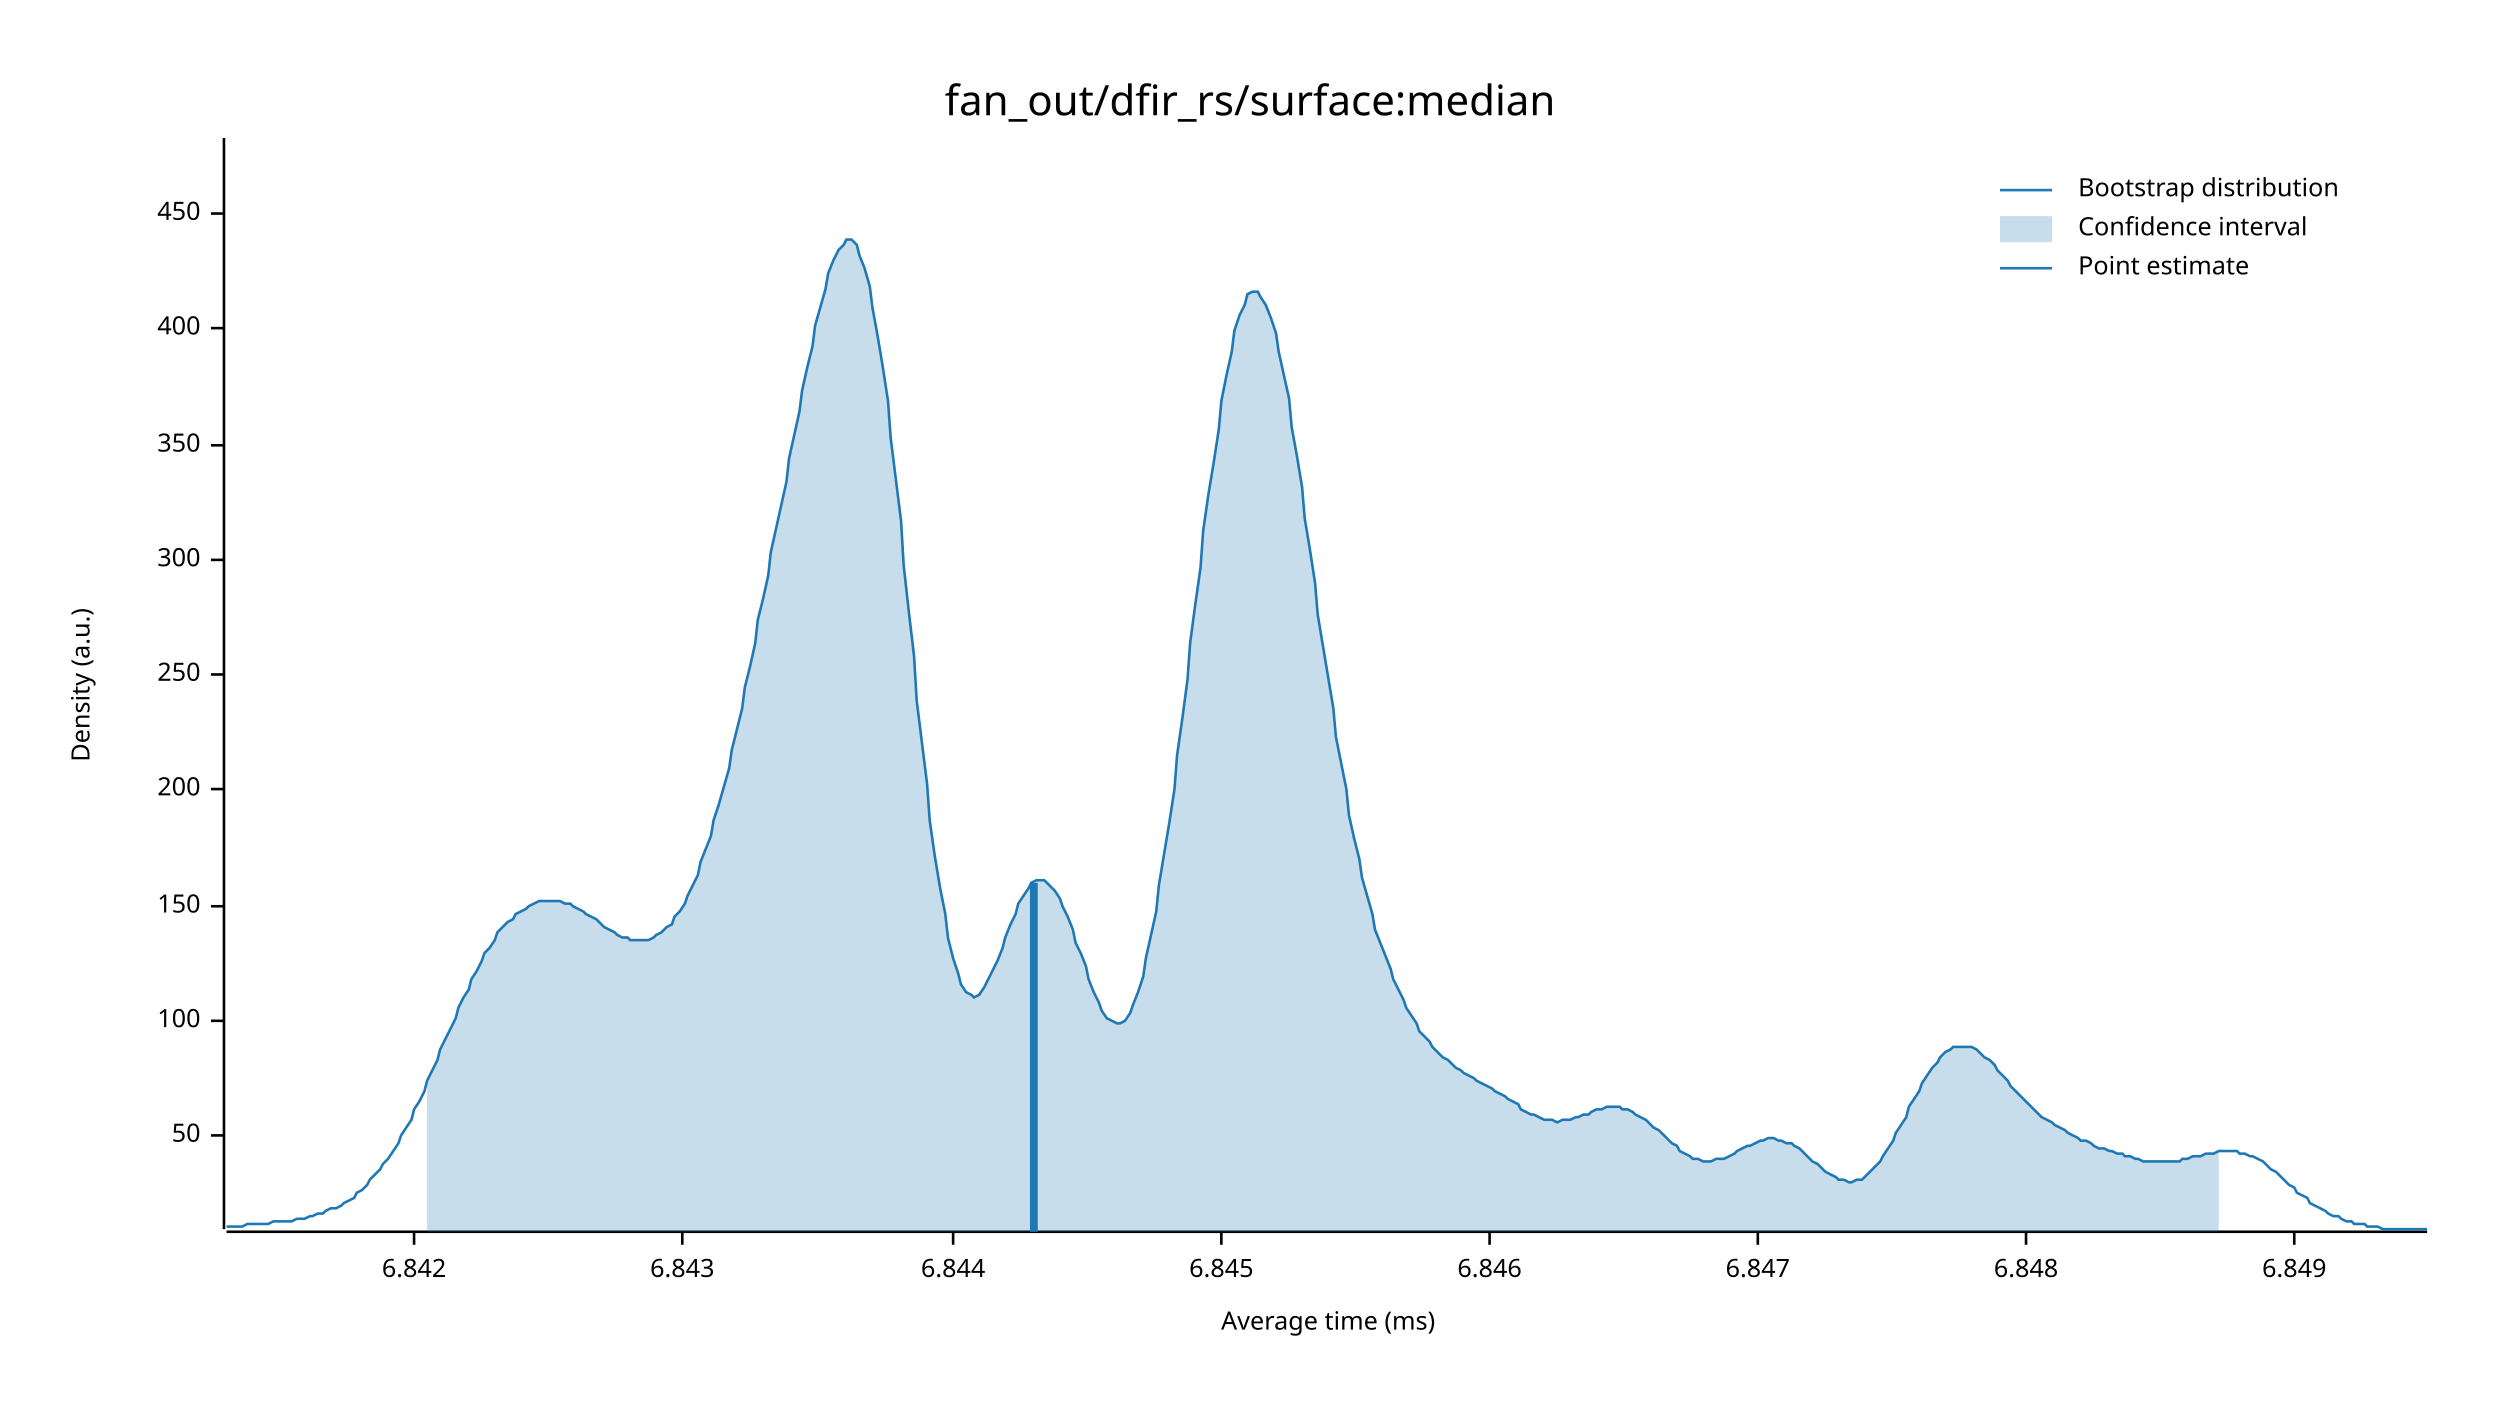
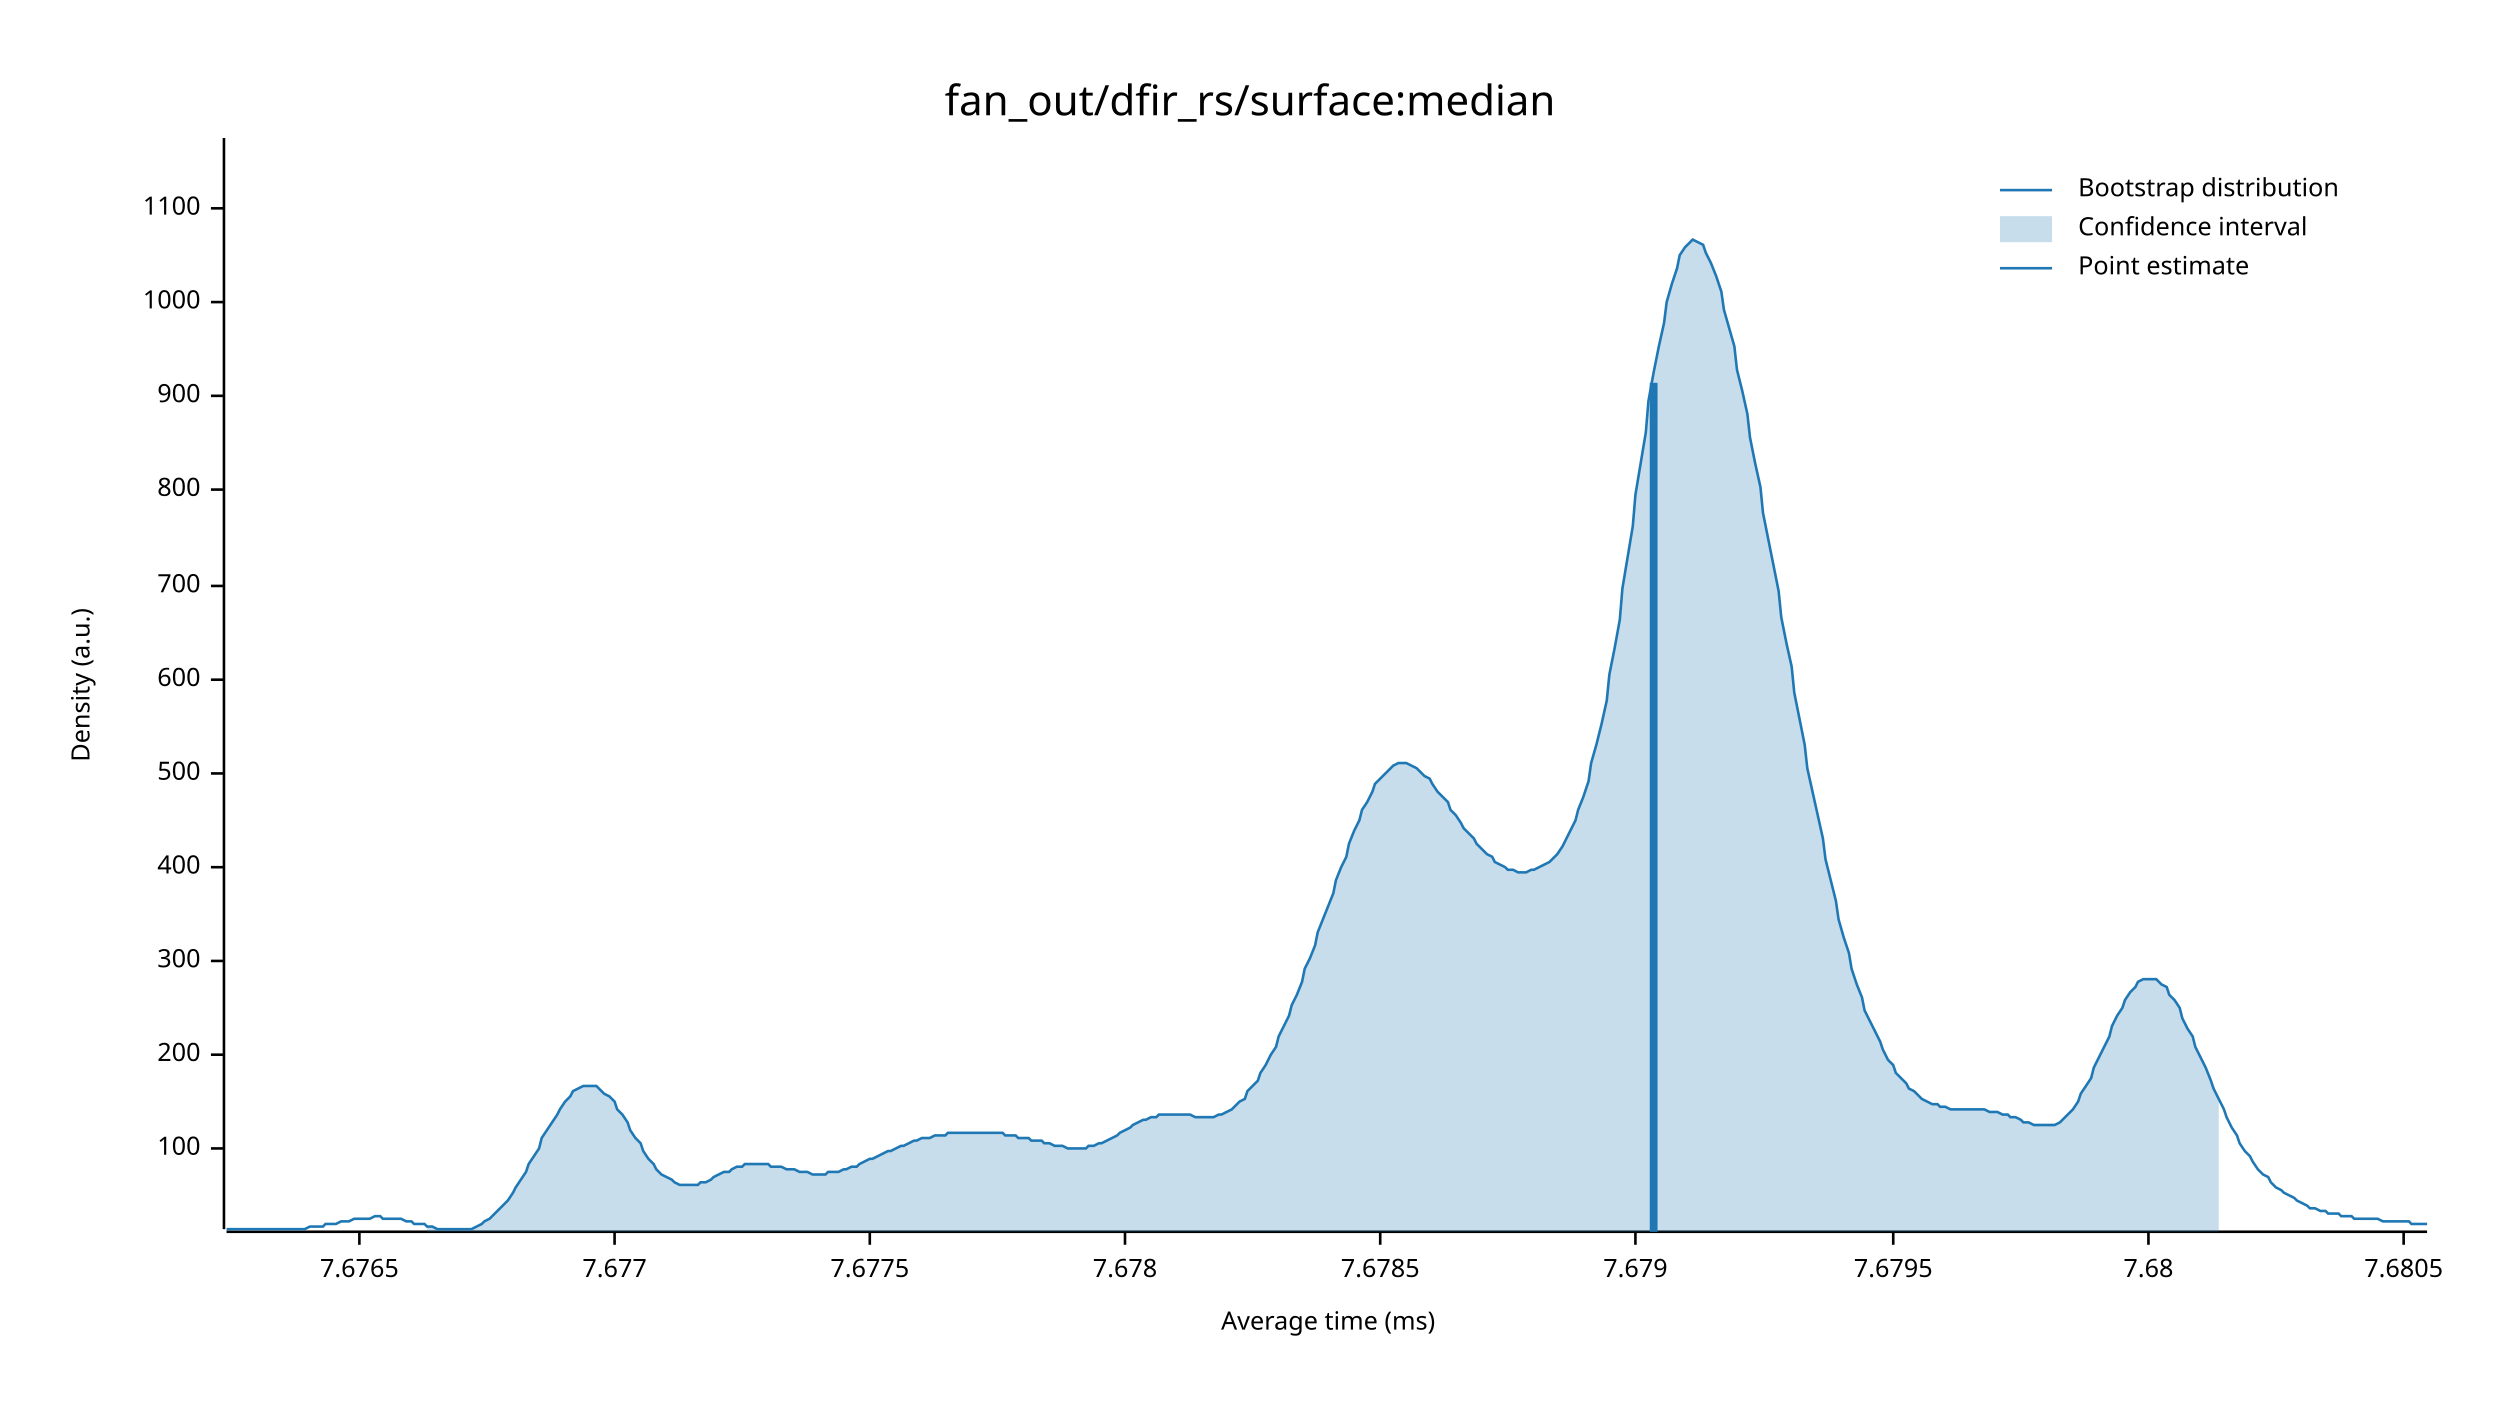
<svg xmlns="http://www.w3.org/2000/svg" width="960" height="540" viewBox="0 0 960 540">
  <text x="480" y="32" dy="0.76em" text-anchor="middle" font-family="sans-serif" font-size="16.129" opacity="1" fill="#000000">
fan_out/dfir_rs/surface:median
</text>
  <text x="27" y="263" dy="0.76em" text-anchor="middle" font-family="sans-serif" font-size="9.677" opacity="1" fill="#000000" transform="rotate(270, 27, 263)">
Density (a.u.)
</text>
  <text x="510" y="513" dy="-0.5ex" text-anchor="middle" font-family="sans-serif" font-size="9.677" opacity="1" fill="#000000">
Average time (ms)
</text>
  <polyline fill="none" opacity="1" stroke="#000000" stroke-width="1" points="86,53 86,472 " />
-   <text x="77" y="436" dy="0.5ex" text-anchor="end" font-family="sans-serif" font-size="9.677" opacity="1" fill="#000000">
- 50
- </text>
-   <polyline fill="none" opacity="1" stroke="#000000" stroke-width="1" points="81,436 86,436 " />
-   <text x="77" y="392" dy="0.5ex" text-anchor="end" font-family="sans-serif" font-size="9.677" opacity="1" fill="#000000">
+   <text x="77" y="441" dy="0.5ex" text-anchor="end" font-family="sans-serif" font-size="9.677" opacity="1" fill="#000000">
100
</text>
-   <polyline fill="none" opacity="1" stroke="#000000" stroke-width="1" points="81,392 86,392 " />
-   <text x="77" y="348" dy="0.5ex" text-anchor="end" font-family="sans-serif" font-size="9.677" opacity="1" fill="#000000">
- 150
- </text>
-   <polyline fill="none" opacity="1" stroke="#000000" stroke-width="1" points="81,348 86,348 " />
-   <text x="77" y="303" dy="0.5ex" text-anchor="end" font-family="sans-serif" font-size="9.677" opacity="1" fill="#000000">
+   <polyline fill="none" opacity="1" stroke="#000000" stroke-width="1" points="81,441 86,441 " />
+   <text x="77" y="405" dy="0.5ex" text-anchor="end" font-family="sans-serif" font-size="9.677" opacity="1" fill="#000000">
200
</text>
-   <polyline fill="none" opacity="1" stroke="#000000" stroke-width="1" points="81,303 86,303 " />
-   <text x="77" y="259" dy="0.5ex" text-anchor="end" font-family="sans-serif" font-size="9.677" opacity="1" fill="#000000">
- 250
- </text>
-   <polyline fill="none" opacity="1" stroke="#000000" stroke-width="1" points="81,259 86,259 " />
-   <text x="77" y="215" dy="0.5ex" text-anchor="end" font-family="sans-serif" font-size="9.677" opacity="1" fill="#000000">
+   <polyline fill="none" opacity="1" stroke="#000000" stroke-width="1" points="81,405 86,405 " />
+   <text x="77" y="369" dy="0.5ex" text-anchor="end" font-family="sans-serif" font-size="9.677" opacity="1" fill="#000000">
300
</text>
-   <polyline fill="none" opacity="1" stroke="#000000" stroke-width="1" points="81,215 86,215 " />
-   <text x="77" y="171" dy="0.5ex" text-anchor="end" font-family="sans-serif" font-size="9.677" opacity="1" fill="#000000">
- 350
- </text>
-   <polyline fill="none" opacity="1" stroke="#000000" stroke-width="1" points="81,171 86,171 " />
-   <text x="77" y="126" dy="0.5ex" text-anchor="end" font-family="sans-serif" font-size="9.677" opacity="1" fill="#000000">
+   <polyline fill="none" opacity="1" stroke="#000000" stroke-width="1" points="81,369 86,369 " />
+   <text x="77" y="333" dy="0.5ex" text-anchor="end" font-family="sans-serif" font-size="9.677" opacity="1" fill="#000000">
400
</text>
-   <polyline fill="none" opacity="1" stroke="#000000" stroke-width="1" points="81,126 86,126 " />
-   <text x="77" y="82" dy="0.5ex" text-anchor="end" font-family="sans-serif" font-size="9.677" opacity="1" fill="#000000">
- 450
+   <polyline fill="none" opacity="1" stroke="#000000" stroke-width="1" points="81,333 86,333 " />
+   <text x="77" y="297" dy="0.5ex" text-anchor="end" font-family="sans-serif" font-size="9.677" opacity="1" fill="#000000">
+ 500
</text>
-   <polyline fill="none" opacity="1" stroke="#000000" stroke-width="1" points="81,82 86,82 " />
+   <polyline fill="none" opacity="1" stroke="#000000" stroke-width="1" points="81,297 86,297 " />
+   <text x="77" y="261" dy="0.5ex" text-anchor="end" font-family="sans-serif" font-size="9.677" opacity="1" fill="#000000">
+ 600
+ </text>
+   <polyline fill="none" opacity="1" stroke="#000000" stroke-width="1" points="81,261 86,261 " />
+   <text x="77" y="225" dy="0.5ex" text-anchor="end" font-family="sans-serif" font-size="9.677" opacity="1" fill="#000000">
+ 700
+ </text>
+   <polyline fill="none" opacity="1" stroke="#000000" stroke-width="1" points="81,225 86,225 " />
+   <text x="77" y="188" dy="0.5ex" text-anchor="end" font-family="sans-serif" font-size="9.677" opacity="1" fill="#000000">
+ 800
+ </text>
+   <polyline fill="none" opacity="1" stroke="#000000" stroke-width="1" points="81,188 86,188 " />
+   <text x="77" y="152" dy="0.5ex" text-anchor="end" font-family="sans-serif" font-size="9.677" opacity="1" fill="#000000">
+ 900
+ </text>
+   <polyline fill="none" opacity="1" stroke="#000000" stroke-width="1" points="81,152 86,152 " />
+   <text x="77" y="116" dy="0.5ex" text-anchor="end" font-family="sans-serif" font-size="9.677" opacity="1" fill="#000000">
+ 1000
+ </text>
+   <polyline fill="none" opacity="1" stroke="#000000" stroke-width="1" points="81,116 86,116 " />
+   <text x="77" y="80" dy="0.5ex" text-anchor="end" font-family="sans-serif" font-size="9.677" opacity="1" fill="#000000">
+ 1100
+ </text>
+   <polyline fill="none" opacity="1" stroke="#000000" stroke-width="1" points="81,80 86,80 " />
  <polyline fill="none" opacity="1" stroke="#000000" stroke-width="1" points="87,473 932,473 " />
-   <text x="159" y="483" dy="0.76em" text-anchor="middle" font-family="sans-serif" font-size="9.677" opacity="1" fill="#000000">
- 6.842
+   <text x="138" y="483" dy="0.76em" text-anchor="middle" font-family="sans-serif" font-size="9.677" opacity="1" fill="#000000">
+ 7.6765
</text>
-   <polyline fill="none" opacity="1" stroke="#000000" stroke-width="1" points="159,473 159,478 " />
-   <text x="262" y="483" dy="0.76em" text-anchor="middle" font-family="sans-serif" font-size="9.677" opacity="1" fill="#000000">
- 6.843
+   <polyline fill="none" opacity="1" stroke="#000000" stroke-width="1" points="138,473 138,478 " />
+   <text x="236" y="483" dy="0.76em" text-anchor="middle" font-family="sans-serif" font-size="9.677" opacity="1" fill="#000000">
+ 7.677
</text>
-   <polyline fill="none" opacity="1" stroke="#000000" stroke-width="1" points="262,473 262,478 " />
-   <text x="366" y="483" dy="0.76em" text-anchor="middle" font-family="sans-serif" font-size="9.677" opacity="1" fill="#000000">
- 6.844
+   <polyline fill="none" opacity="1" stroke="#000000" stroke-width="1" points="236,473 236,478 " />
+   <text x="334" y="483" dy="0.76em" text-anchor="middle" font-family="sans-serif" font-size="9.677" opacity="1" fill="#000000">
+ 7.6775
</text>
-   <polyline fill="none" opacity="1" stroke="#000000" stroke-width="1" points="366,473 366,478 " />
-   <text x="469" y="483" dy="0.76em" text-anchor="middle" font-family="sans-serif" font-size="9.677" opacity="1" fill="#000000">
- 6.845
+   <polyline fill="none" opacity="1" stroke="#000000" stroke-width="1" points="334,473 334,478 " />
+   <text x="432" y="483" dy="0.76em" text-anchor="middle" font-family="sans-serif" font-size="9.677" opacity="1" fill="#000000">
+ 7.678
</text>
-   <polyline fill="none" opacity="1" stroke="#000000" stroke-width="1" points="469,473 469,478 " />
-   <text x="572" y="483" dy="0.76em" text-anchor="middle" font-family="sans-serif" font-size="9.677" opacity="1" fill="#000000">
- 6.846
+   <polyline fill="none" opacity="1" stroke="#000000" stroke-width="1" points="432,473 432,478 " />
+   <text x="530" y="483" dy="0.76em" text-anchor="middle" font-family="sans-serif" font-size="9.677" opacity="1" fill="#000000">
+ 7.6785
</text>
-   <polyline fill="none" opacity="1" stroke="#000000" stroke-width="1" points="572,473 572,478 " />
-   <text x="675" y="483" dy="0.76em" text-anchor="middle" font-family="sans-serif" font-size="9.677" opacity="1" fill="#000000">
- 6.847
+   <polyline fill="none" opacity="1" stroke="#000000" stroke-width="1" points="530,473 530,478 " />
+   <text x="628" y="483" dy="0.76em" text-anchor="middle" font-family="sans-serif" font-size="9.677" opacity="1" fill="#000000">
+ 7.679
</text>
-   <polyline fill="none" opacity="1" stroke="#000000" stroke-width="1" points="675,473 675,478 " />
-   <text x="778" y="483" dy="0.76em" text-anchor="middle" font-family="sans-serif" font-size="9.677" opacity="1" fill="#000000">
- 6.848
+   <polyline fill="none" opacity="1" stroke="#000000" stroke-width="1" points="628,473 628,478 " />
+   <text x="727" y="483" dy="0.76em" text-anchor="middle" font-family="sans-serif" font-size="9.677" opacity="1" fill="#000000">
+ 7.6795
</text>
-   <polyline fill="none" opacity="1" stroke="#000000" stroke-width="1" points="778,473 778,478 " />
-   <text x="881" y="483" dy="0.76em" text-anchor="middle" font-family="sans-serif" font-size="9.677" opacity="1" fill="#000000">
- 6.849
+   <polyline fill="none" opacity="1" stroke="#000000" stroke-width="1" points="727,473 727,478 " />
+   <text x="825" y="483" dy="0.76em" text-anchor="middle" font-family="sans-serif" font-size="9.677" opacity="1" fill="#000000">
+ 7.68
</text>
-   <polyline fill="none" opacity="1" stroke="#000000" stroke-width="1" points="881,473 881,478 " />
-   <polyline fill="none" opacity="1" stroke="#1F78B4" stroke-width="1" points="87,471 88,471 90,471 92,471 93,471 95,470 97,470 98,470 100,470 102,470 103,470 105,469 107,469 109,469 110,469 112,469 114,468 115,468 117,468 119,467 120,467 122,466 124,466 125,465 127,464 129,464 131,463 132,462 134,461 136,460 137,458 139,457 141,455 142,453 144,451 146,449 147,447 149,445 151,442 153,439 154,436 156,433 158,430 159,426 161,423 163,419 164,415 166,411 168,407 169,403 171,399 173,395 175,391 176,387 178,383 180,380 181,376 183,373 185,369 186,366 188,364 190,361 191,358 193,356 195,354 197,353 198,351 200,350 202,349 203,348 205,347 207,346 208,346 210,346 212,346 214,346 215,346 217,347 219,347 220,348 222,349 224,350 225,351 227,352 229,353 230,354 232,356 234,357 236,358 237,359 239,360 241,360 242,361 244,361 246,361 247,361 249,361 251,360 252,359 254,358 256,356 258,355 259,352 261,350 263,347 264,344 266,340 268,336 269,331 271,326 273,321 274,315 276,309 278,302 280,295 281,288 283,280 285,272 286,264 288,256 290,247 291,238 293,230 295,221 296,212 298,203 300,194 302,185 303,176 305,167 307,158 308,150 310,141 312,133 313,125 315,118 317,111 318,105 320,100 322,96 324,94 325,92 327,92 329,94 330,98 332,103 334,110 335,118 337,129 339,141 341,154 342,168 344,184 346,200 347,217 349,235 351,252 352,269 354,285 356,301 357,315 359,329 361,341 363,351 364,360 366,368 368,374 369,378 371,381 373,382 374,383 376,382 378,379 379,377 381,373 383,369 385,364 386,360 388,355 390,351 391,347 393,344 395,341 396,339 398,338 400,338 401,338 403,340 405,342 407,345 408,348 410,352 412,357 413,362 415,366 417,371 418,376 420,381 422,385 423,388 425,391 427,392 429,393 430,393 432,392 434,389 435,386 437,381 439,375 440,368 442,359 444,350 445,340 447,328 449,316 451,303 452,290 454,276 456,261 457,247 459,232 461,218 462,204 464,190 466,178 468,165 469,154 471,144 473,135 474,127 476,121 478,117 479,113 481,112 483,112 484,114 486,117 488,122 490,128 491,135 493,144 495,153 496,164 498,175 500,187 501,199 503,211 505,224 506,236 508,248 510,260 512,272 513,283 515,293 517,303 518,313 520,322 522,330 523,337 525,344 527,351 528,357 530,362 532,367 534,372 535,376 537,380 539,384 540,387 542,390 544,393 545,396 547,398 549,400 550,402 552,404 554,406 556,407 557,408 559,410 561,411 562,412 564,413 566,414 567,415 569,416 571,417 573,418 574,419 576,420 578,421 579,422 581,423 583,424 584,426 586,427 588,428 589,428 591,429 593,430 595,430 596,430 598,431 600,430 601,430 603,430 605,429 606,429 608,428 610,428 611,427 613,426 615,426 617,425 618,425 620,425 622,425 623,426 625,426 627,427 628,428 630,429 632,430 633,431 635,433 637,434 639,436 640,437 642,439 644,440 645,442 647,443 649,444 650,445 652,445 654,446 655,446 657,446 659,445 661,445 662,445 664,444 666,443 667,442 669,441 671,440 672,440 674,439 676,438 677,438 679,437 681,437 683,438 684,438 686,439 688,439 689,440 691,441 693,443 694,444 696,446 698,447 700,449 701,450 703,451 705,452 706,453 708,453 710,454 711,454 713,453 715,453 716,452 718,450 720,448 722,446 723,444 725,441 727,438 728,435 730,432 732,429 733,425 735,422 737,419 738,416 740,413 742,410 744,408 745,406 747,404 749,403 750,402 752,402 754,402 755,402 757,402 759,403 760,404 762,406 764,407 766,409 767,411 769,413 771,415 772,417 774,419 776,421 777,422 779,424 781,426 782,427 784,429 786,430 788,431 789,432 791,433 793,434 794,435 796,436 798,437 799,438 801,438 803,439 804,440 806,441 808,441 810,442 811,442 813,443 815,443 816,444 818,444 820,445 821,445 823,446 825,446 827,446 828,446 830,446 832,446 833,446 835,446 837,446 838,445 840,445 842,444 843,444 845,444 847,443 849,443 850,443 852,442 854,442 855,442 857,442 859,442 860,443 862,443 864,444 865,444 867,445 869,446 871,448 872,449 874,450 876,452 877,453 879,455 881,456 882,458 884,459 886,460 887,462 889,463 891,464 893,465 894,466 896,467 898,467 899,468 901,469 903,469 904,470 906,470 908,470 909,471 911,471 913,471 915,472 916,472 918,472 920,472 921,472 923,472 925,472 926,472 928,472 930,472 932,472 " />
-   <polygon opacity="0.25" fill="#1F78B4" points="164,415 166,411 168,407 169,403 171,399 173,395 175,391 176,387 178,383 180,380 181,376 183,373 185,369 186,366 188,364 190,361 191,358 193,356 195,354 197,353 198,351 200,350 202,349 203,348 205,347 207,346 208,346 210,346 212,346 214,346 215,346 217,347 219,347 220,348 222,349 224,350 225,351 227,352 229,353 230,354 232,356 234,357 236,358 237,359 239,360 241,360 242,361 244,361 246,361 247,361 249,361 251,360 252,359 254,358 256,356 258,355 259,352 261,350 263,347 264,344 266,340 268,336 269,331 271,326 273,321 274,315 276,309 278,302 280,295 281,288 283,280 285,272 286,264 288,256 290,247 291,238 293,230 295,221 296,212 298,203 300,194 302,185 303,176 305,167 307,158 308,150 310,141 312,133 313,125 315,118 317,111 318,105 320,100 322,96 324,94 325,92 327,92 329,94 330,98 332,103 334,110 335,118 337,129 339,141 341,154 342,168 344,184 346,200 347,217 349,235 351,252 352,269 354,285 356,301 357,315 359,329 361,341 363,351 364,360 366,368 368,374 369,378 371,381 373,382 374,383 376,382 378,379 379,377 381,373 383,369 385,364 386,360 388,355 390,351 391,347 393,344 395,341 396,339 398,338 400,338 401,338 403,340 405,342 407,345 408,348 410,352 412,357 413,362 415,366 417,371 418,376 420,381 422,385 423,388 425,391 427,392 429,393 430,393 432,392 434,389 435,386 437,381 439,375 440,368 442,359 444,350 445,340 447,328 449,316 451,303 452,290 454,276 456,261 457,247 459,232 461,218 462,204 464,190 466,178 468,165 469,154 471,144 473,135 474,127 476,121 478,117 479,113 481,112 483,112 484,114 486,117 488,122 490,128 491,135 493,144 495,153 496,164 498,175 500,187 501,199 503,211 505,224 506,236 508,248 510,260 512,272 513,283 515,293 517,303 518,313 520,322 522,330 523,337 525,344 527,351 528,357 530,362 532,367 534,372 535,376 537,380 539,384 540,387 542,390 544,393 545,396 547,398 549,400 550,402 552,404 554,406 556,407 557,408 559,410 561,411 562,412 564,413 566,414 567,415 569,416 571,417 573,418 574,419 576,420 578,421 579,422 581,423 583,424 584,426 586,427 588,428 589,428 591,429 593,430 595,430 596,430 598,431 600,430 601,430 603,430 605,429 606,429 608,428 610,428 611,427 613,426 615,426 617,425 618,425 620,425 622,425 623,426 625,426 627,427 628,428 630,429 632,430 633,431 635,433 637,434 639,436 640,437 642,439 644,440 645,442 647,443 649,444 650,445 652,445 654,446 655,446 657,446 659,445 661,445 662,445 664,444 666,443 667,442 669,441 671,440 672,440 674,439 676,438 677,438 679,437 681,437 683,438 684,438 686,439 688,439 689,440 691,441 693,443 694,444 696,446 698,447 700,449 701,450 703,451 705,452 706,453 708,453 710,454 711,454 713,453 715,453 716,452 718,450 720,448 722,446 723,444 725,441 727,438 728,435 730,432 732,429 733,425 735,422 737,419 738,416 740,413 742,410 744,408 745,406 747,404 749,403 750,402 752,402 754,402 755,402 757,402 759,403 760,404 762,406 764,407 766,409 767,411 769,413 771,415 772,417 774,419 776,421 777,422 779,424 781,426 782,427 784,429 786,430 788,431 789,432 791,433 793,434 794,435 796,436 798,437 799,438 801,438 803,439 804,440 806,441 808,441 810,442 811,442 813,443 815,443 816,444 818,444 820,445 821,445 823,446 825,446 827,446 828,446 830,446 832,446 833,446 835,446 837,446 838,445 840,445 842,444 843,444 845,444 847,443 849,443 850,443 852,442 852,473 164,473 " />
-   <polyline fill="none" opacity="1" stroke="#1F78B4" stroke-width="3" points="397,473 397,339 " />
+   <polyline fill="none" opacity="1" stroke="#000000" stroke-width="1" points="825,473 825,478 " />
+   <text x="923" y="483" dy="0.76em" text-anchor="middle" font-family="sans-serif" font-size="9.677" opacity="1" fill="#000000">
+ 7.6805
+ </text>
+   <polyline fill="none" opacity="1" stroke="#000000" stroke-width="1" points="923,473 923,478 " />
+   <polyline fill="none" opacity="1" stroke="#1F78B4" stroke-width="1" points="87,472 88,472 90,472 92,472 93,472 95,472 97,472 98,472 100,472 102,472 103,472 105,472 107,472 109,472 110,472 112,472 114,472 115,472 117,472 119,471 120,471 122,471 124,471 125,470 127,470 129,470 131,469 132,469 134,469 136,468 137,468 139,468 141,468 142,468 144,467 146,467 147,468 149,468 151,468 153,468 154,468 156,469 158,469 159,470 161,470 163,470 164,471 166,471 168,472 169,472 171,472 173,472 175,472 176,472 178,472 180,472 181,472 183,471 185,470 186,469 188,468 190,466 191,465 193,463 195,461 197,458 198,456 200,453 202,450 203,447 205,444 207,441 208,437 210,434 212,431 214,428 215,426 217,423 219,421 220,419 222,418 224,417 225,417 227,417 229,417 230,418 232,420 234,421 236,423 237,426 239,428 241,431 242,434 244,437 246,439 247,442 249,445 251,447 252,449 254,451 256,452 258,453 259,454 261,455 263,455 264,455 266,455 268,455 269,454 271,454 273,453 274,452 276,451 278,450 280,450 281,449 283,448 285,448 286,447 288,447 290,447 291,447 293,447 295,447 296,448 298,448 300,448 302,449 303,449 305,449 307,450 308,450 310,450 312,451 313,451 315,451 317,451 318,450 320,450 322,450 324,449 325,449 327,448 329,448 330,447 332,446 334,445 335,445 337,444 339,443 341,442 342,442 344,441 346,440 347,440 349,439 351,438 352,438 354,437 356,437 357,437 359,436 361,436 363,436 364,435 366,435 368,435 369,435 371,435 373,435 374,435 376,435 378,435 379,435 381,435 383,435 385,435 386,436 388,436 390,436 391,437 393,437 395,437 396,438 398,438 400,438 401,439 403,439 405,440 407,440 408,440 410,441 412,441 413,441 415,441 417,441 418,440 420,440 422,439 423,439 425,438 427,437 429,436 430,435 432,434 434,433 435,432 437,431 439,430 440,430 442,429 444,429 445,428 447,428 449,428 451,428 452,428 454,428 456,428 457,428 459,429 461,429 462,429 464,429 466,429 468,428 469,428 471,427 473,426 474,425 476,423 478,422 479,419 481,417 483,415 484,412 486,409 488,405 490,402 491,398 493,394 495,390 496,386 498,382 500,377 501,372 503,368 505,363 506,358 508,353 510,348 512,343 513,338 515,333 517,329 518,324 520,319 522,315 523,311 525,308 527,304 528,301 530,299 532,297 534,295 535,294 537,293 539,293 540,293 542,294 544,295 545,296 547,298 549,299 550,301 552,304 554,306 556,308 557,311 559,313 561,316 562,318 564,320 566,322 567,324 569,326 571,328 573,329 574,331 576,332 578,333 579,334 581,334 583,335 584,335 586,335 588,334 589,334 591,333 593,332 595,331 596,330 598,328 600,325 601,323 603,319 605,315 606,311 608,306 610,300 611,293 613,286 615,278 617,269 618,259 620,249 622,238 623,226 625,214 627,202 628,190 630,178 632,166 633,154 635,143 637,133 639,124 640,116 642,109 644,103 645,98 647,95 649,93 650,92 652,93 654,94 655,97 657,101 659,106 661,112 662,119 664,126 666,133 667,142 669,150 671,159 672,168 674,178 676,187 677,197 679,207 681,217 683,227 684,237 686,247 688,256 689,266 691,276 693,286 694,295 696,304 698,313 700,322 701,330 703,338 705,346 706,353 708,360 710,366 711,372 713,378 715,383 716,388 718,392 720,396 722,400 723,403 725,407 727,409 728,412 730,414 732,416 733,418 735,419 737,421 738,422 740,423 742,424 744,424 745,425 747,425 749,426 750,426 752,426 754,426 755,426 757,426 759,426 760,426 762,426 764,427 766,427 767,427 769,428 771,428 772,429 774,429 776,430 777,431 779,431 781,432 782,432 784,432 786,432 788,432 789,432 791,431 793,429 794,428 796,426 798,423 799,420 801,417 803,414 804,410 806,406 808,402 810,398 811,394 813,390 815,387 816,384 818,381 820,379 821,377 823,376 825,376 827,376 828,376 830,378 832,379 833,382 835,384 837,387 838,391 840,395 842,398 843,402 845,406 847,410 849,415 850,418 852,422 854,426 855,429 857,433 859,436 860,439 862,442 864,444 865,446 867,449 869,451 871,452 872,454 874,456 876,457 877,458 879,459 881,460 882,461 884,462 886,463 887,464 889,464 891,465 893,465 894,466 896,466 898,466 899,467 901,467 903,467 904,468 906,468 908,468 909,468 911,468 913,468 915,469 916,469 918,469 920,469 921,469 923,469 925,469 926,470 928,470 930,470 932,470 " />
+   <polygon opacity="0.25" fill="#1F78B4" points="164,471 166,471 168,472 169,472 171,472 173,472 175,472 176,472 178,472 180,472 181,472 183,471 185,470 186,469 188,468 190,466 191,465 193,463 195,461 197,458 198,456 200,453 202,450 203,447 205,444 207,441 208,437 210,434 212,431 214,428 215,426 217,423 219,421 220,419 222,418 224,417 225,417 227,417 229,417 230,418 232,420 234,421 236,423 237,426 239,428 241,431 242,434 244,437 246,439 247,442 249,445 251,447 252,449 254,451 256,452 258,453 259,454 261,455 263,455 264,455 266,455 268,455 269,454 271,454 273,453 274,452 276,451 278,450 280,450 281,449 283,448 285,448 286,447 288,447 290,447 291,447 293,447 295,447 296,448 298,448 300,448 302,449 303,449 305,449 307,450 308,450 310,450 312,451 313,451 315,451 317,451 318,450 320,450 322,450 324,449 325,449 327,448 329,448 330,447 332,446 334,445 335,445 337,444 339,443 341,442 342,442 344,441 346,440 347,440 349,439 351,438 352,438 354,437 356,437 357,437 359,436 361,436 363,436 364,435 366,435 368,435 369,435 371,435 373,435 374,435 376,435 378,435 379,435 381,435 383,435 385,435 386,436 388,436 390,436 391,437 393,437 395,437 396,438 398,438 400,438 401,439 403,439 405,440 407,440 408,440 410,441 412,441 413,441 415,441 417,441 418,440 420,440 422,439 423,439 425,438 427,437 429,436 430,435 432,434 434,433 435,432 437,431 439,430 440,430 442,429 444,429 445,428 447,428 449,428 451,428 452,428 454,428 456,428 457,428 459,429 461,429 462,429 464,429 466,429 468,428 469,428 471,427 473,426 474,425 476,423 478,422 479,419 481,417 483,415 484,412 486,409 488,405 490,402 491,398 493,394 495,390 496,386 498,382 500,377 501,372 503,368 505,363 506,358 508,353 510,348 512,343 513,338 515,333 517,329 518,324 520,319 522,315 523,311 525,308 527,304 528,301 530,299 532,297 534,295 535,294 537,293 539,293 540,293 542,294 544,295 545,296 547,298 549,299 550,301 552,304 554,306 556,308 557,311 559,313 561,316 562,318 564,320 566,322 567,324 569,326 571,328 573,329 574,331 576,332 578,333 579,334 581,334 583,335 584,335 586,335 588,334 589,334 591,333 593,332 595,331 596,330 598,328 600,325 601,323 603,319 605,315 606,311 608,306 610,300 611,293 613,286 615,278 617,269 618,259 620,249 622,238 623,226 625,214 627,202 628,190 630,178 632,166 633,154 635,143 637,133 639,124 640,116 642,109 644,103 645,98 647,95 649,93 650,92 652,93 654,94 655,97 657,101 659,106 661,112 662,119 664,126 666,133 667,142 669,150 671,159 672,168 674,178 676,187 677,197 679,207 681,217 683,227 684,237 686,247 688,256 689,266 691,276 693,286 694,295 696,304 698,313 700,322 701,330 703,338 705,346 706,353 708,360 710,366 711,372 713,378 715,383 716,388 718,392 720,396 722,400 723,403 725,407 727,409 728,412 730,414 732,416 733,418 735,419 737,421 738,422 740,423 742,424 744,424 745,425 747,425 749,426 750,426 752,426 754,426 755,426 757,426 759,426 760,426 762,426 764,427 766,427 767,427 769,428 771,428 772,429 774,429 776,430 777,431 779,431 781,432 782,432 784,432 786,432 788,432 789,432 791,431 793,429 794,428 796,426 798,423 799,420 801,417 803,414 804,410 806,406 808,402 810,398 811,394 813,390 815,387 816,384 818,381 820,379 821,377 823,376 825,376 827,376 828,376 830,378 832,379 833,382 835,384 837,387 838,391 840,395 842,398 843,402 845,406 847,410 849,415 850,418 852,422 852,473 164,473 " />
+   <polyline fill="none" opacity="1" stroke="#1F78B4" stroke-width="3" points="635,473 635,147 " />
  <text x="798" y="68" dy="0.76em" text-anchor="start" font-family="sans-serif" font-size="9.677" opacity="1" fill="#000000">
Bootstrap distribution
</text>
  <text x="798" y="83" dy="0.76em" text-anchor="start" font-family="sans-serif" font-size="9.677" opacity="1" fill="#000000">
Confidence interval
</text>
  <text x="798" y="98" dy="0.76em" text-anchor="start" font-family="sans-serif" font-size="9.677" opacity="1" fill="#000000">
Point estimate
</text>
  <polyline fill="none" opacity="1" stroke="#1F78B4" stroke-width="1" points="768,73 788,73 " />
  <rect x="768" y="83" width="20" height="10" opacity="0.25" fill="#1F78B4" stroke="none" />
  <polyline fill="none" opacity="1" stroke="#1F78B4" stroke-width="1" points="768,103 788,103 " />
</svg>
